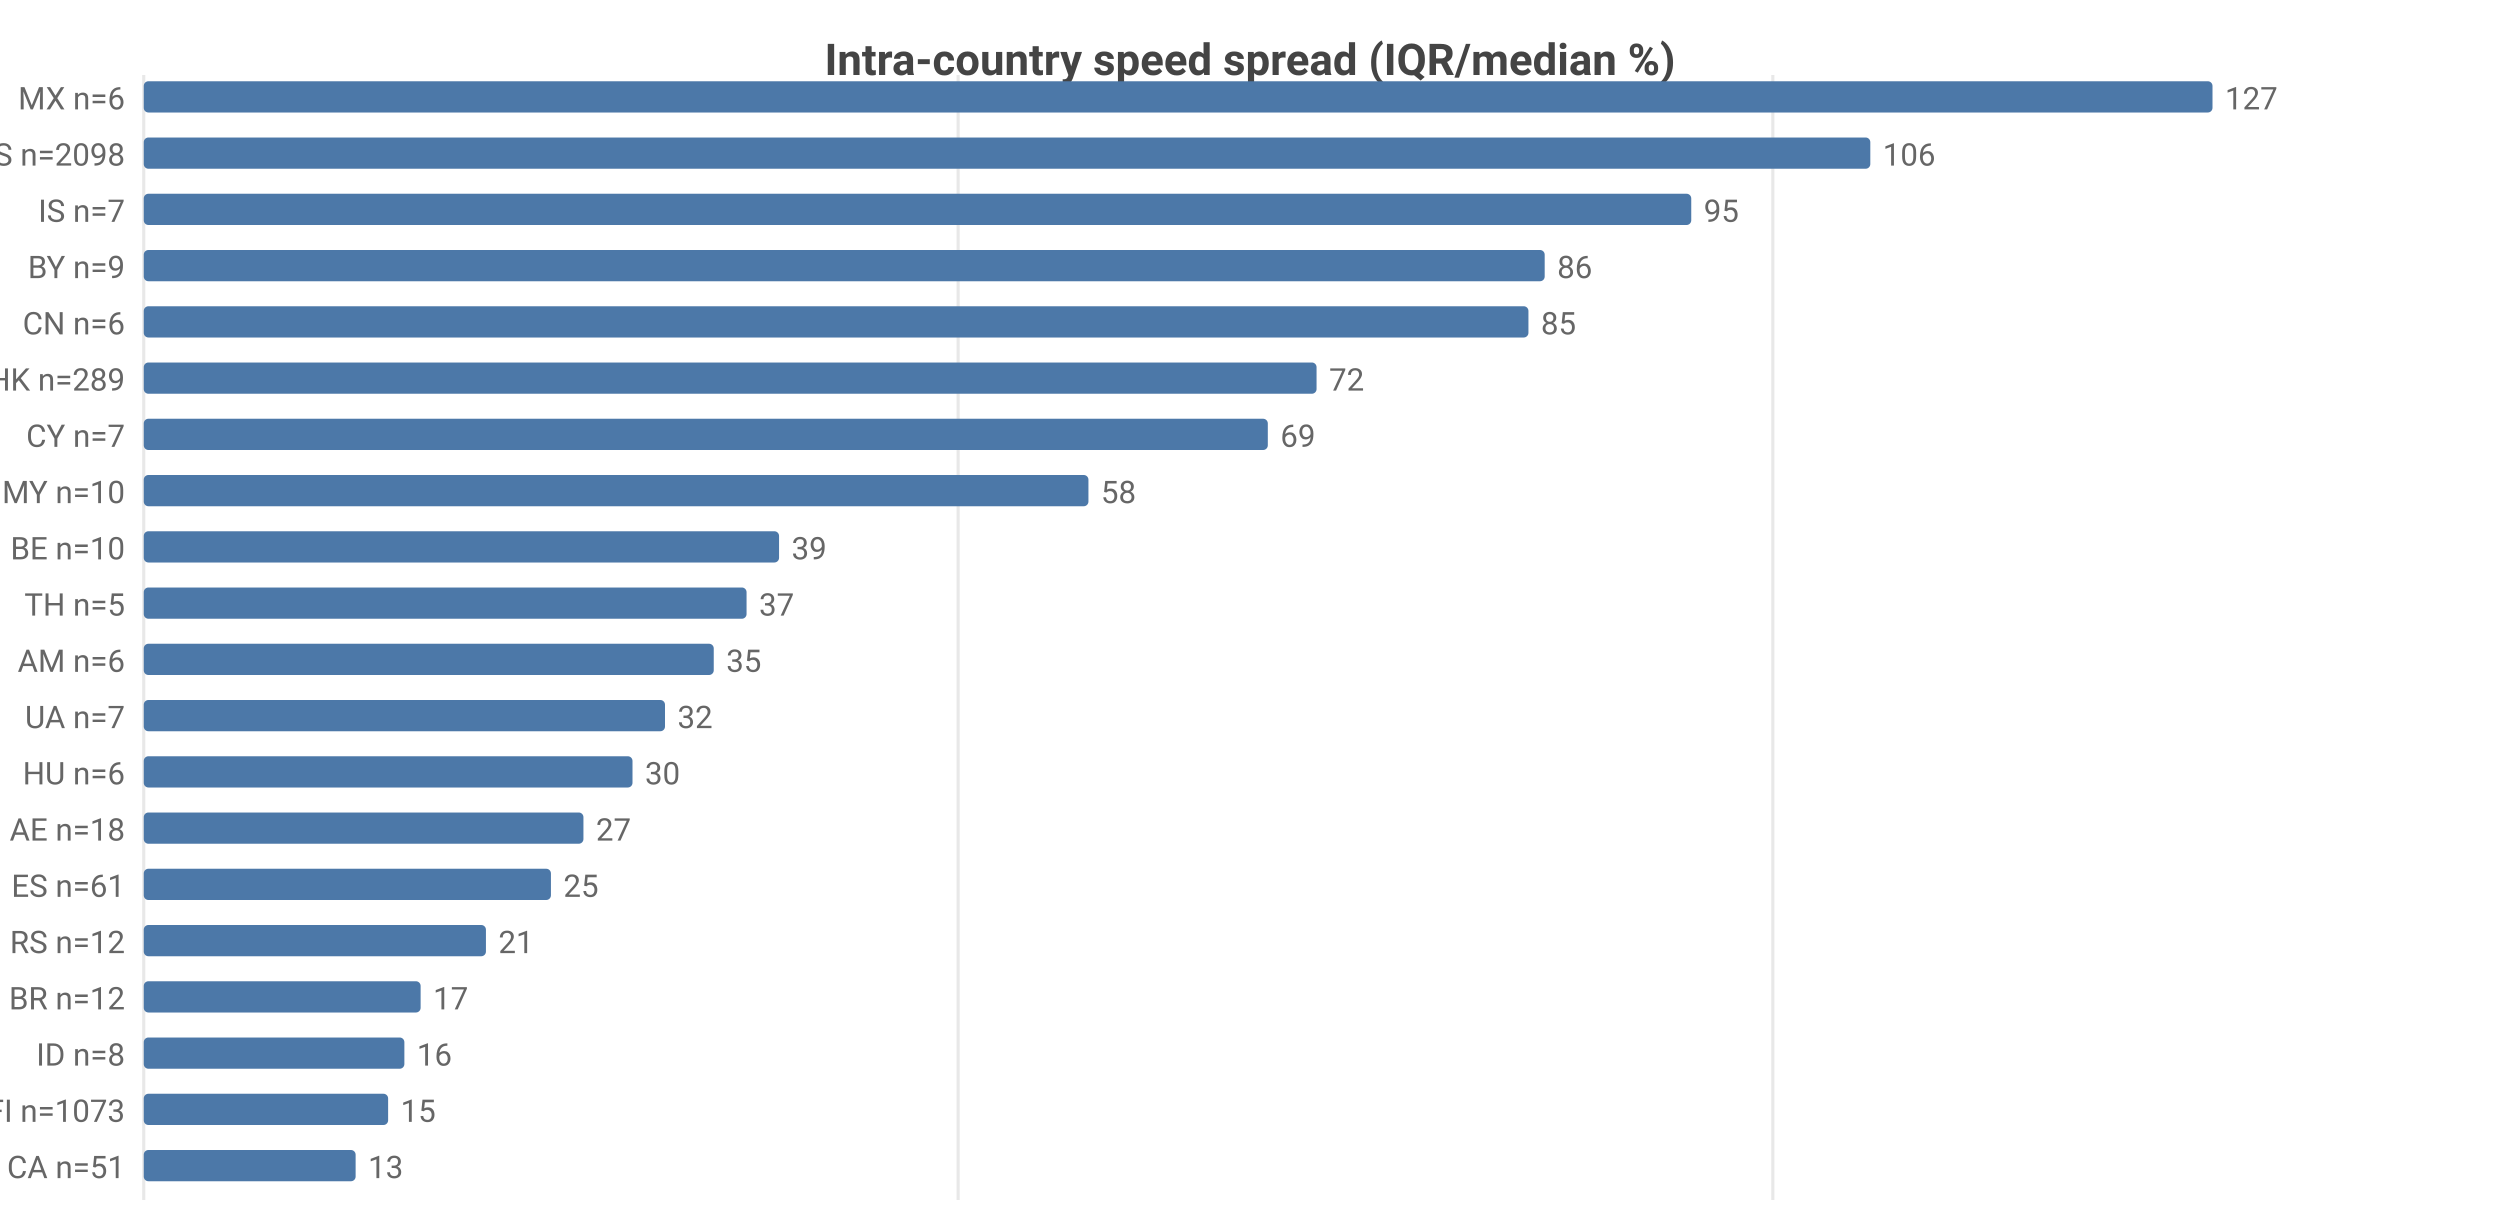
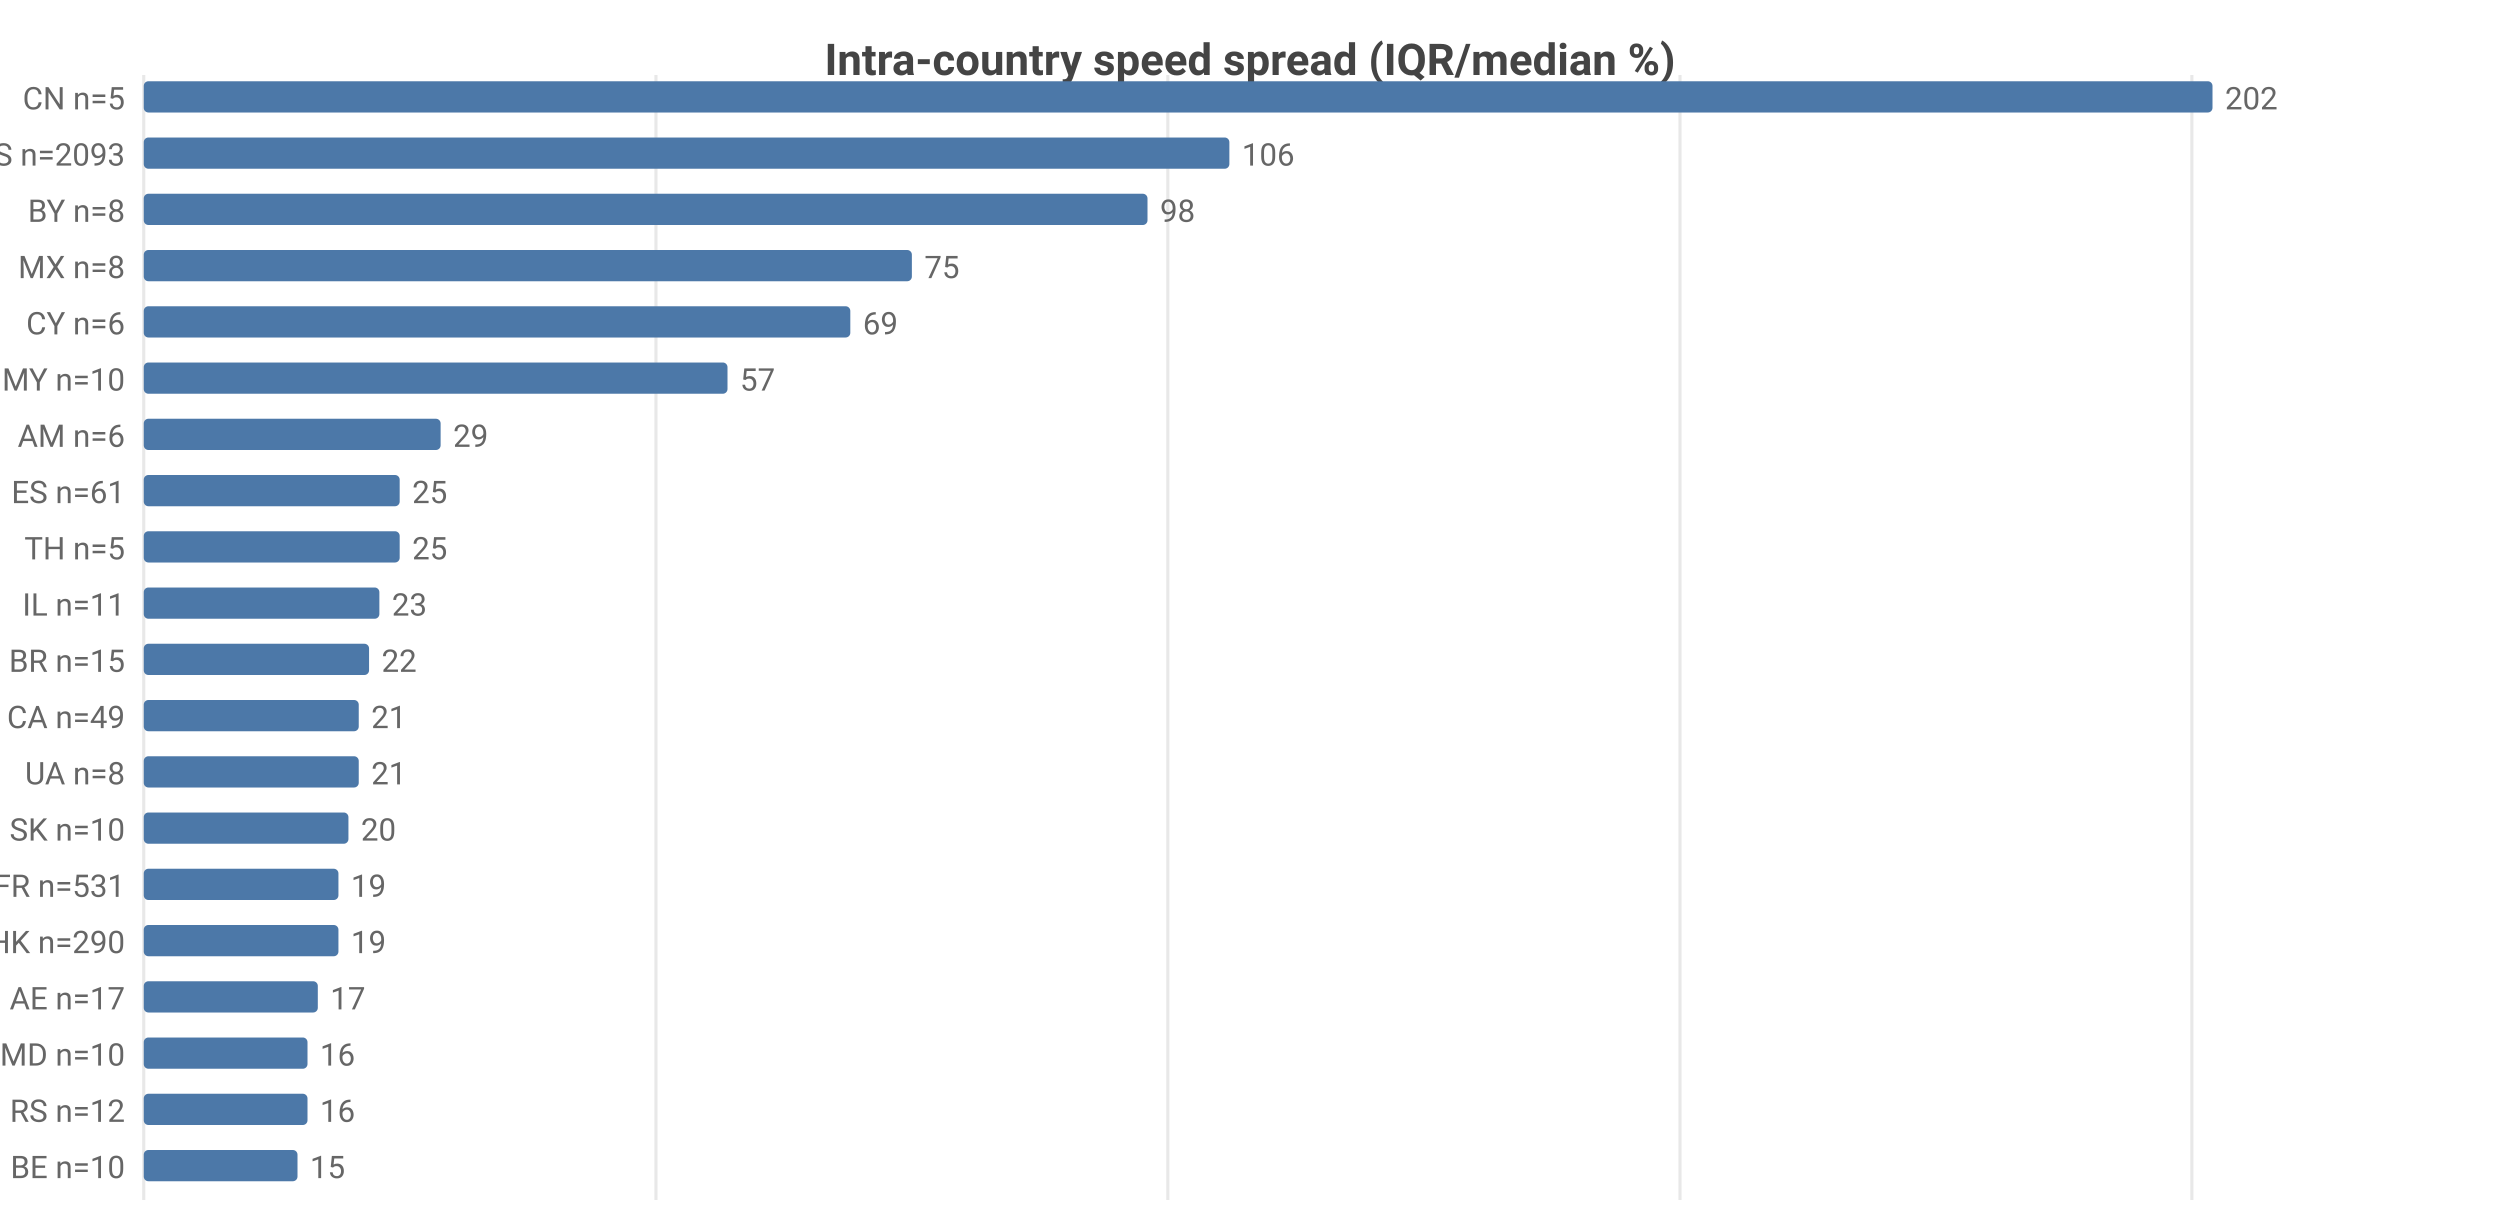
<svg xmlns="http://www.w3.org/2000/svg" width="800" height="392" viewBox="0 0 800 392">
  <rect width="800" height="392" fill="#ffffff" />
  <style>text{font-family:system-ui,-apple-system,'Segoe UI',Roboto,sans-serif}.g{stroke:#e8e8e8;stroke-width:1}.a{stroke:#999;stroke-width:1}.t{font-size:10px;fill:#666}.m{font-size:10px;text-anchor:middle;fill:#666}.e{font-size:10px;text-anchor:end;fill:#666}.l{font-size:11px;fill:#333}.tt{font-size:14px;font-weight:600;text-anchor:middle;fill:#444}.em{font-size:13px;text-anchor:middle;fill:#999}</style>
  <text class="tt" x="400.0" y="24">Intra-country speed spread (IQR/median %)</text>
  <line class="g" x1="46" y1="24" x2="46" y2="384" />
-   <line class="g" x1="306.6" y1="24" x2="306.6" y2="384" />
-   <line class="g" x1="567.3" y1="24" x2="567.3" y2="384" />
-   <text class="e" x="40" y="35">MX n=6</text>
+   <line class="g" x1="209.9" y1="24" x2="209.9" y2="384" />
+   <line class="g" x1="373.7" y1="24" x2="373.7" y2="384" />
+   <line class="g" x1="537.6" y1="24" x2="537.6" y2="384" />
+   <line class="g" x1="701.4" y1="24" x2="701.4" y2="384" />
+   <text class="e" x="40" y="35">CN n=5</text>
  <rect x="46" y="26" width="662" height="10" fill="#4c78a8" rx="1.5" />
-   <text class="t" x="712" y="35">127</text>
-   <text class="e" x="40" y="53">US n=2098</text>
-   <rect x="46" y="44" width="552.5" height="10" fill="#4c78a8" rx="1.5" />
-   <text class="t" x="602.5" y="53">106</text>
-   <text class="e" x="40" y="71">IS n=7</text>
-   <rect x="46" y="62" width="495.2" height="10" fill="#4c78a8" rx="1.5" />
-   <text class="t" x="545.2" y="71">95</text>
-   <text class="e" x="40" y="89">BY n=9</text>
-   <rect x="46" y="80" width="448.3" height="10" fill="#4c78a8" rx="1.5" />
-   <text class="t" x="498.3" y="89">86</text>
-   <text class="e" x="40" y="107">CN n=6</text>
-   <rect x="46" y="98" width="443.1" height="10" fill="#4c78a8" rx="1.5" />
-   <text class="t" x="493.1" y="107">85</text>
-   <text class="e" x="40" y="125">HK n=289</text>
-   <rect x="46" y="116" width="375.3" height="10" fill="#4c78a8" rx="1.5" />
-   <text class="t" x="425.3" y="125">72</text>
-   <text class="e" x="40" y="143">CY n=7</text>
-   <rect x="46" y="134" width="359.7" height="10" fill="#4c78a8" rx="1.5" />
-   <text class="t" x="409.7" y="143">69</text>
-   <text class="e" x="40" y="161">MY n=10</text>
-   <rect x="46" y="152" width="302.3" height="10" fill="#4c78a8" rx="1.5" />
-   <text class="t" x="352.3" y="161">58</text>
-   <text class="e" x="40" y="179">BE n=10</text>
-   <rect x="46" y="170" width="203.3" height="10" fill="#4c78a8" rx="1.5" />
-   <text class="t" x="253.3" y="179">39</text>
-   <text class="e" x="40" y="197">TH n=5</text>
-   <rect x="46" y="188" width="192.9" height="10" fill="#4c78a8" rx="1.5" />
-   <text class="t" x="242.9" y="197">37</text>
-   <text class="e" x="40" y="215">AM n=6</text>
-   <rect x="46" y="206" width="182.4" height="10" fill="#4c78a8" rx="1.5" />
-   <text class="t" x="232.4" y="215">35</text>
-   <text class="e" x="40" y="233">UA n=7</text>
-   <rect x="46" y="224" width="166.8" height="10" fill="#4c78a8" rx="1.5" />
-   <text class="t" x="216.8" y="233">32</text>
-   <text class="e" x="40" y="251">HU n=6</text>
-   <rect x="46" y="242" width="156.4" height="10" fill="#4c78a8" rx="1.5" />
-   <text class="t" x="206.4" y="251">30</text>
-   <text class="e" x="40" y="269">AE n=18</text>
-   <rect x="46" y="260" width="140.7" height="10" fill="#4c78a8" rx="1.5" />
-   <text class="t" x="190.7" y="269">27</text>
-   <text class="e" x="40" y="287">ES n=61</text>
-   <rect x="46" y="278" width="130.3" height="10" fill="#4c78a8" rx="1.5" />
-   <text class="t" x="180.3" y="287">25</text>
-   <text class="e" x="40" y="305">RS n=12</text>
-   <rect x="46" y="296" width="109.5" height="10" fill="#4c78a8" rx="1.5" />
-   <text class="t" x="159.5" y="305">21</text>
-   <text class="e" x="40" y="323">BR n=12</text>
-   <rect x="46" y="314" width="88.6" height="10" fill="#4c78a8" rx="1.5" />
-   <text class="t" x="138.6" y="323">17</text>
-   <text class="e" x="40" y="341">ID n=8</text>
-   <rect x="46" y="332" width="83.4" height="10" fill="#4c78a8" rx="1.5" />
-   <text class="t" x="133.4" y="341">16</text>
-   <text class="e" x="40" y="359">FI n=1073</text>
-   <rect x="46" y="350" width="78.2" height="10" fill="#4c78a8" rx="1.5" />
-   <text class="t" x="128.2" y="359">15</text>
-   <text class="e" x="40" y="377">CA n=51</text>
-   <rect x="46" y="368" width="67.8" height="10" fill="#4c78a8" rx="1.5" />
-   <text class="t" x="117.8" y="377">13</text>
+   <text class="t" x="712" y="35">202</text>
+   <text class="e" x="40" y="53">US n=2093</text>
+   <rect x="46" y="44" width="347.4" height="10" fill="#4c78a8" rx="1.5" />
+   <text class="t" x="397.4" y="53">106</text>
+   <text class="e" x="40" y="71">BY n=8</text>
+   <rect x="46" y="62" width="321.2" height="10" fill="#4c78a8" rx="1.5" />
+   <text class="t" x="371.2" y="71">98</text>
+   <text class="e" x="40" y="89">MX n=8</text>
+   <rect x="46" y="80" width="245.8" height="10" fill="#4c78a8" rx="1.5" />
+   <text class="t" x="295.8" y="89">75</text>
+   <text class="e" x="40" y="107">CY n=6</text>
+   <rect x="46" y="98" width="226.1" height="10" fill="#4c78a8" rx="1.5" />
+   <text class="t" x="276.1" y="107">69</text>
+   <text class="e" x="40" y="125">MY n=10</text>
+   <rect x="46" y="116" width="186.8" height="10" fill="#4c78a8" rx="1.5" />
+   <text class="t" x="236.8" y="125">57</text>
+   <text class="e" x="40" y="143">AM n=6</text>
+   <rect x="46" y="134" width="95.0" height="10" fill="#4c78a8" rx="1.5" />
+   <text class="t" x="145.0" y="143">29</text>
+   <text class="e" x="40" y="161">ES n=61</text>
+   <rect x="46" y="152" width="81.9" height="10" fill="#4c78a8" rx="1.5" />
+   <text class="t" x="131.9" y="161">25</text>
+   <text class="e" x="40" y="179">TH n=5</text>
+   <rect x="46" y="170" width="81.9" height="10" fill="#4c78a8" rx="1.5" />
+   <text class="t" x="131.9" y="179">25</text>
+   <text class="e" x="40" y="197">IL n=11</text>
+   <rect x="46" y="188" width="75.4" height="10" fill="#4c78a8" rx="1.5" />
+   <text class="t" x="125.4" y="197">23</text>
+   <text class="e" x="40" y="215">BR n=15</text>
+   <rect x="46" y="206" width="72.1" height="10" fill="#4c78a8" rx="1.5" />
+   <text class="t" x="122.1" y="215">22</text>
+   <text class="e" x="40" y="233">CA n=49</text>
+   <rect x="46" y="224" width="68.8" height="10" fill="#4c78a8" rx="1.5" />
+   <text class="t" x="118.8" y="233">21</text>
+   <text class="e" x="40" y="251">UA n=8</text>
+   <rect x="46" y="242" width="68.8" height="10" fill="#4c78a8" rx="1.5" />
+   <text class="t" x="118.8" y="251">21</text>
+   <text class="e" x="40" y="269">SK n=10</text>
+   <rect x="46" y="260" width="65.5" height="10" fill="#4c78a8" rx="1.5" />
+   <text class="t" x="115.5" y="269">20</text>
+   <text class="e" x="40" y="287">FR n=531</text>
+   <rect x="46" y="278" width="62.3" height="10" fill="#4c78a8" rx="1.5" />
+   <text class="t" x="112.3" y="287">19</text>
+   <text class="e" x="40" y="305">HK n=290</text>
+   <rect x="46" y="296" width="62.3" height="10" fill="#4c78a8" rx="1.5" />
+   <text class="t" x="112.3" y="305">19</text>
+   <text class="e" x="40" y="323">AE n=17</text>
+   <rect x="46" y="314" width="55.7" height="10" fill="#4c78a8" rx="1.5" />
+   <text class="t" x="105.7" y="323">17</text>
+   <text class="e" x="40" y="341">MD n=10</text>
+   <rect x="46" y="332" width="52.4" height="10" fill="#4c78a8" rx="1.5" />
+   <text class="t" x="102.4" y="341">16</text>
+   <text class="e" x="40" y="359">RS n=12</text>
+   <rect x="46" y="350" width="52.4" height="10" fill="#4c78a8" rx="1.5" />
+   <text class="t" x="102.4" y="359">16</text>
+   <text class="e" x="40" y="377">BE n=10</text>
+   <rect x="46" y="368" width="49.2" height="10" fill="#4c78a8" rx="1.5" />
+   <text class="t" x="99.2" y="377">15</text>
</svg>
